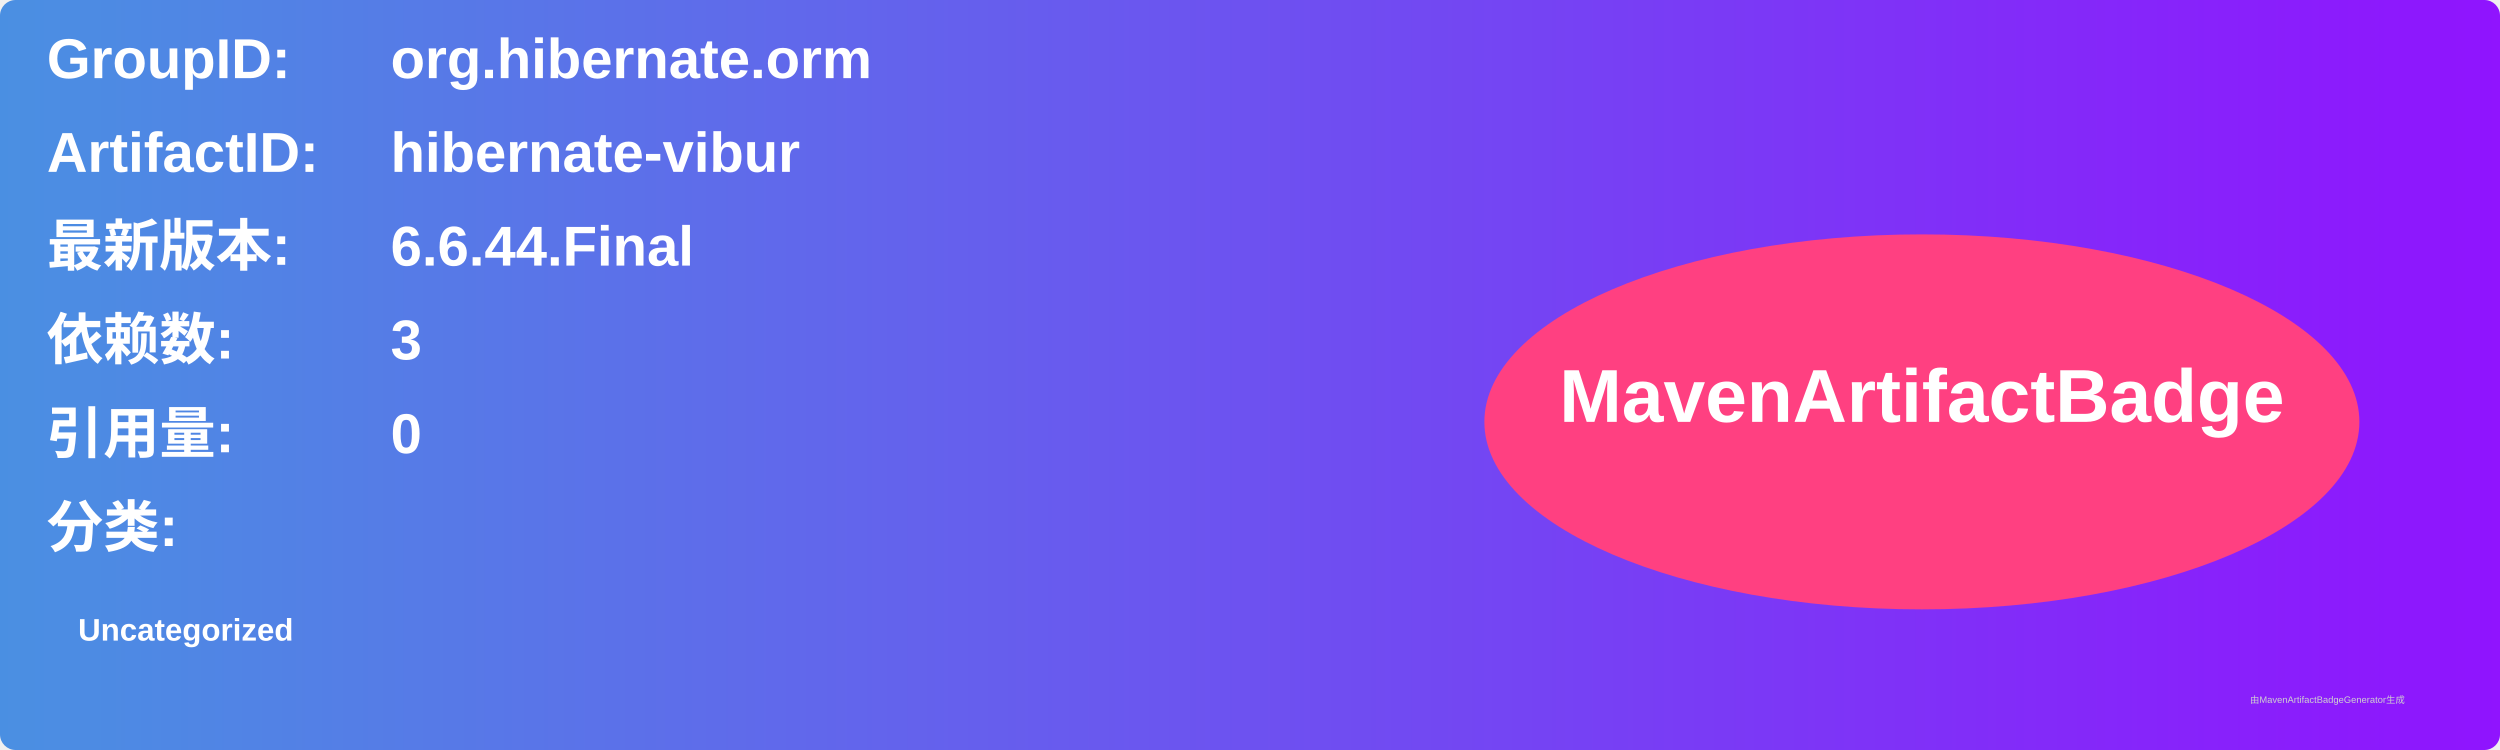
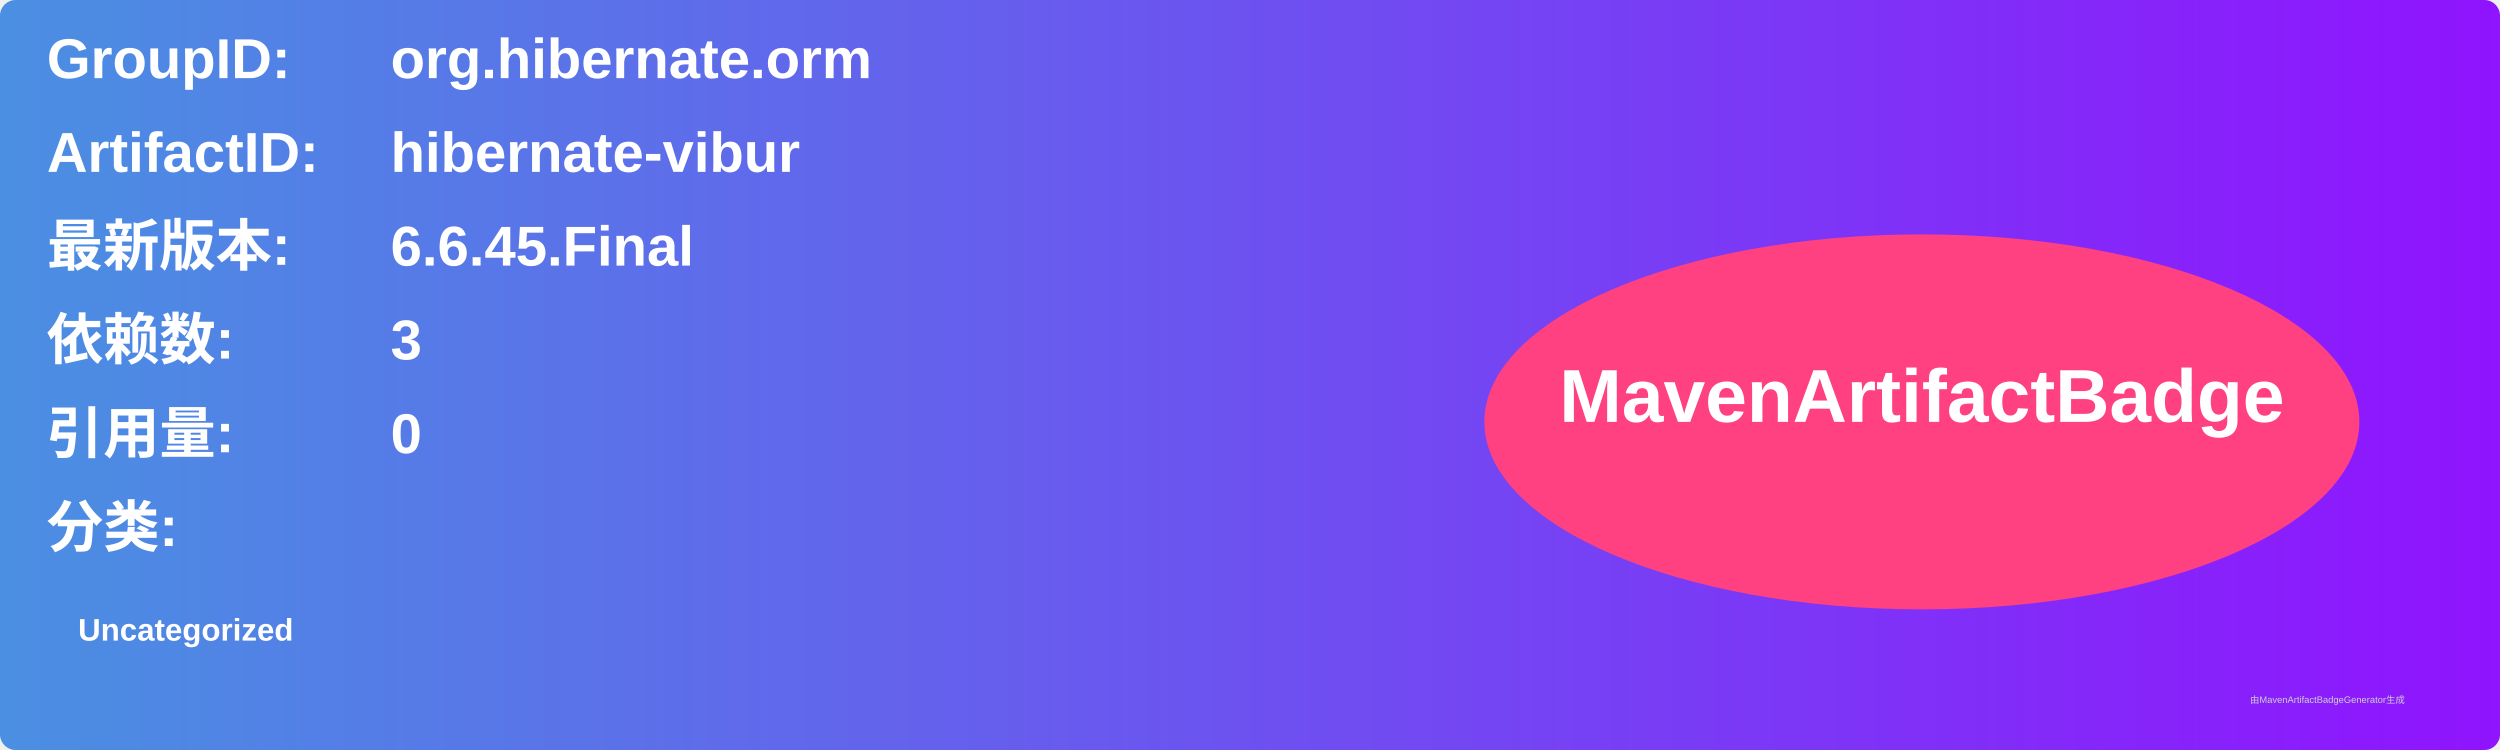
<svg xmlns="http://www.w3.org/2000/svg" width="800" height="240" viewBox="0 0 800 240">
  <linearGradient id="grad" x1="0%" y1="0%" x2="100%" y2="0%">
    <stop offset="0%" stop-color="#4a90e2" />
    <stop offset="100%" stop-color="#9013fe" />
  </linearGradient>
  <rect width="100%" height="100%" rx="5" ry="5" fill="url(#grad)" />
  <g transform="translate(15, 15)">
    <text x="0" y="10" font-family="Arial" font-size="18" fill="white" font-weight="bold" width="260">GroupID:</text>
    <text x="110" y="10" font-family="Arial" font-size="18" fill="white" font-weight="bold" width="460">org.hibernate.orm</text>
    <text x="0" y="40" font-family="Arial" font-size="18" fill="white" font-weight="bold" width="260">ArtifactID:</text>
    <text x="110" y="40" font-family="Arial" font-size="18" fill="white" font-weight="bold" width="460">hibernate-vibur</text>
    <text x="0" y="70" font-family="Arial" font-size="18" fill="white" font-weight="bold">最新版本:</text>
    <text x="110" y="70" font-family="Arial" font-size="18" fill="white" font-weight="bold">
-       <tspan font-weight="bold">6.6.44.Final</tspan>
+       <tspan font-weight="bold">6.6.45.Final</tspan>
    </text>
    <text x="0" y="100" font-family="Arial" font-size="18" fill="white" font-weight="bold">依赖数: </text>
    <text x="110" y="100" font-family="Arial" font-size="18" fill="white">
      <tspan font-weight="bold">3</tspan>
    </text>
    <text x="0" y="130" font-family="Arial" font-size="18" fill="white" font-weight="bold">引用量: </text>
    <text x="110" y="130" font-family="Arial" font-size="18" fill="white">
      <tspan font-weight="bold">0</tspan>
    </text>
    <text x="0" y="160" font-family="Arial" font-size="18" fill="white" font-weight="bold">分类:</text>
    <text x="10" y="190" font-family="Arial" font-size="10" fill="white">
      <tspan font-weight="bold">Uncategorized</tspan>
    </text>
    <ellipse cx="600" cy="120" rx="140" ry="60" fill="#ff4081" />
    <text x="600" y="120" text-anchor="middle" font-family="Arial" font-size="24" fill="white" font-weight="bold">MavenArtifactBadge</text>
  </g>
  <text x="720" y="225" font-family="Arial" font-size="3" fill="#d0d0d0">由MavenArtifactBadgeGenerator生成</text>
</svg>
